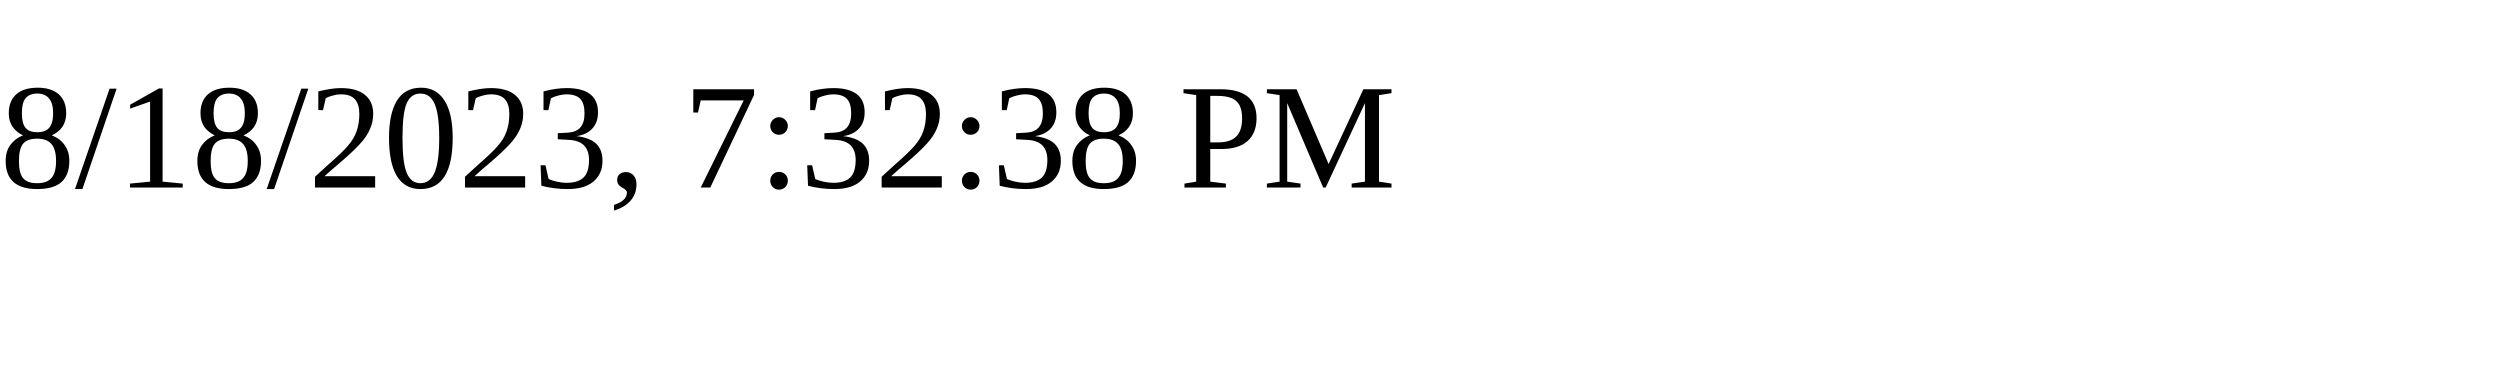
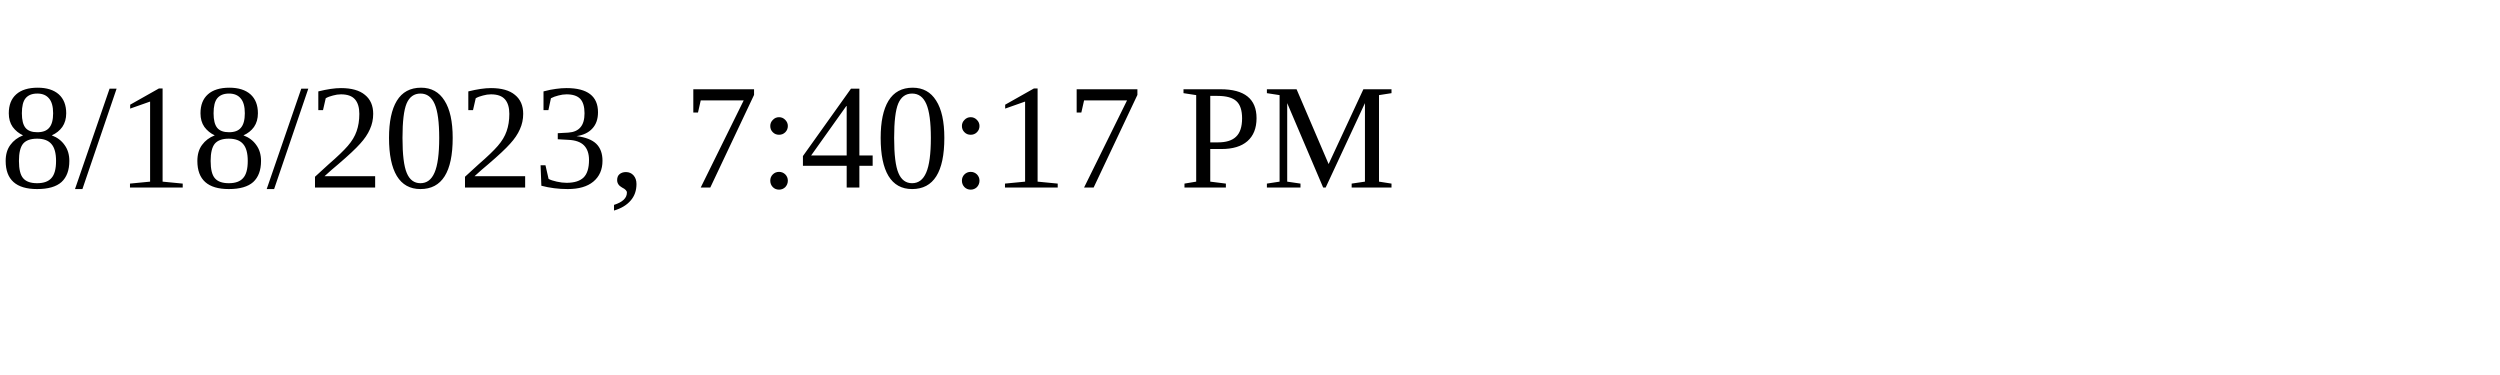
<svg xmlns="http://www.w3.org/2000/svg" height="30" width="200">
-   <text x="0" y="15">8/18/2023, 7:32:38 PM</text>
+   <text x="0" y="15">8/18/2023, 7:40:17 PM</text>
</svg>
